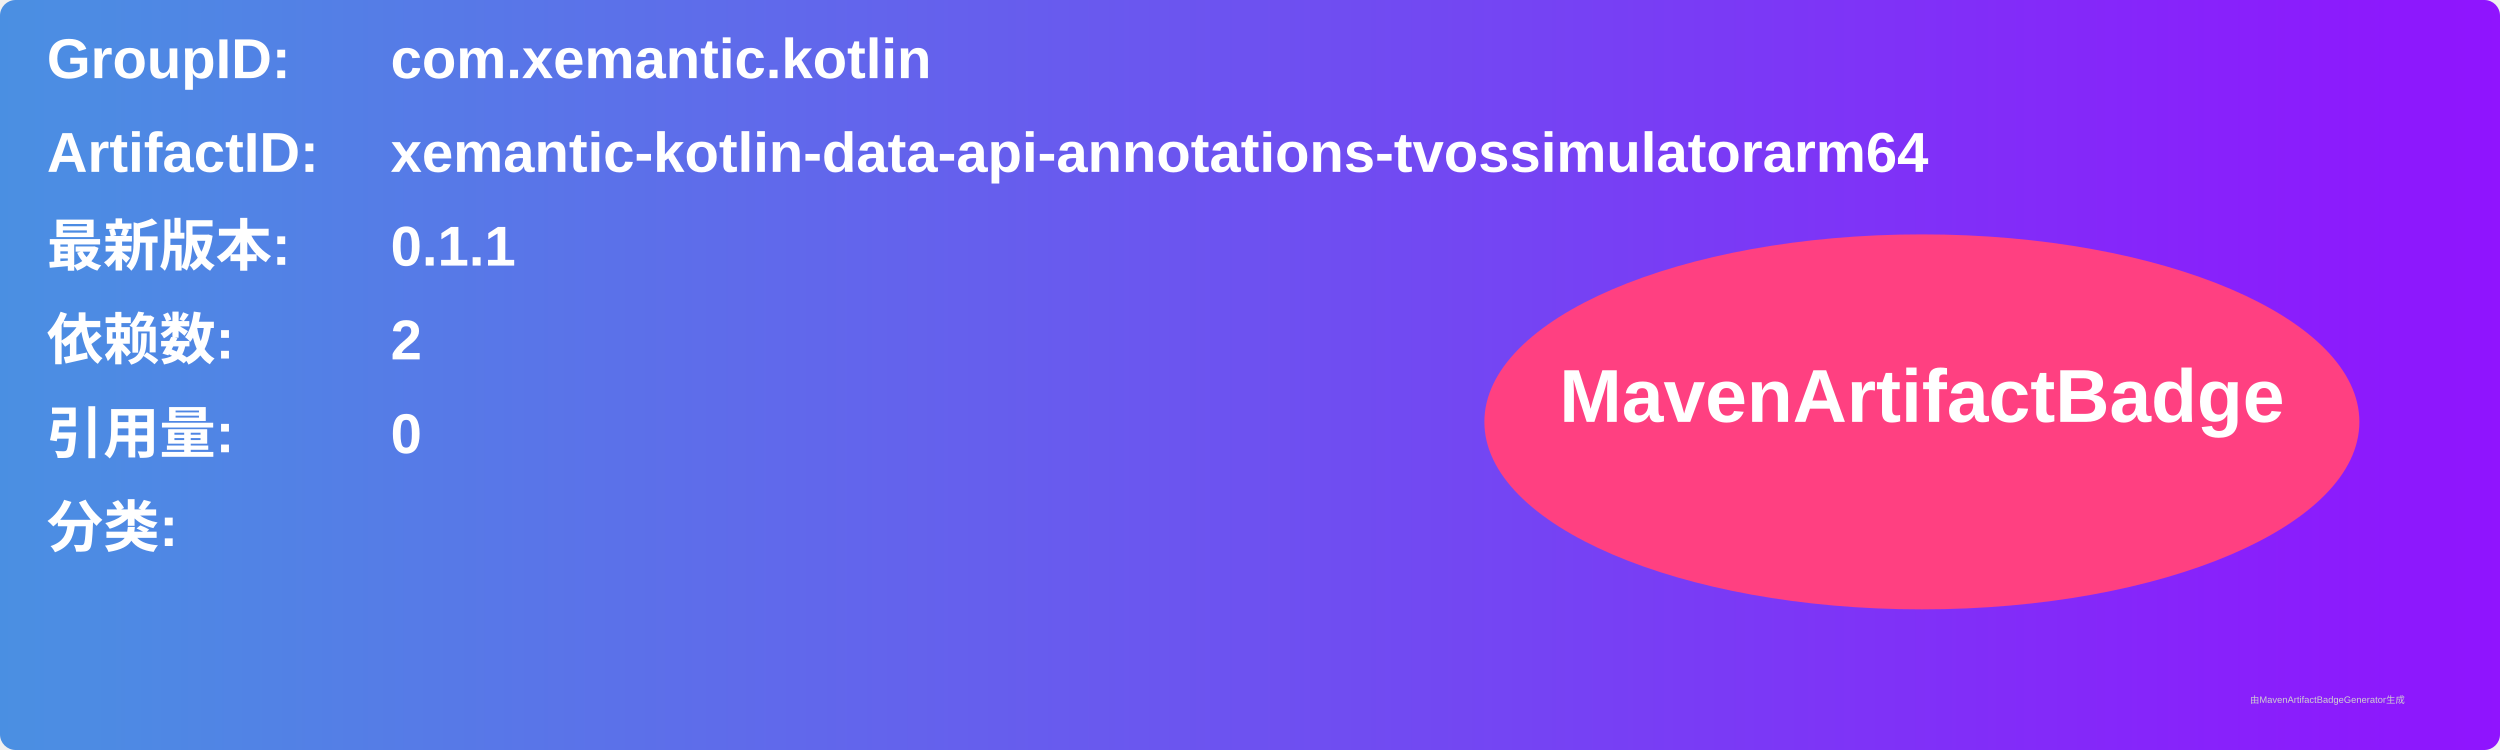
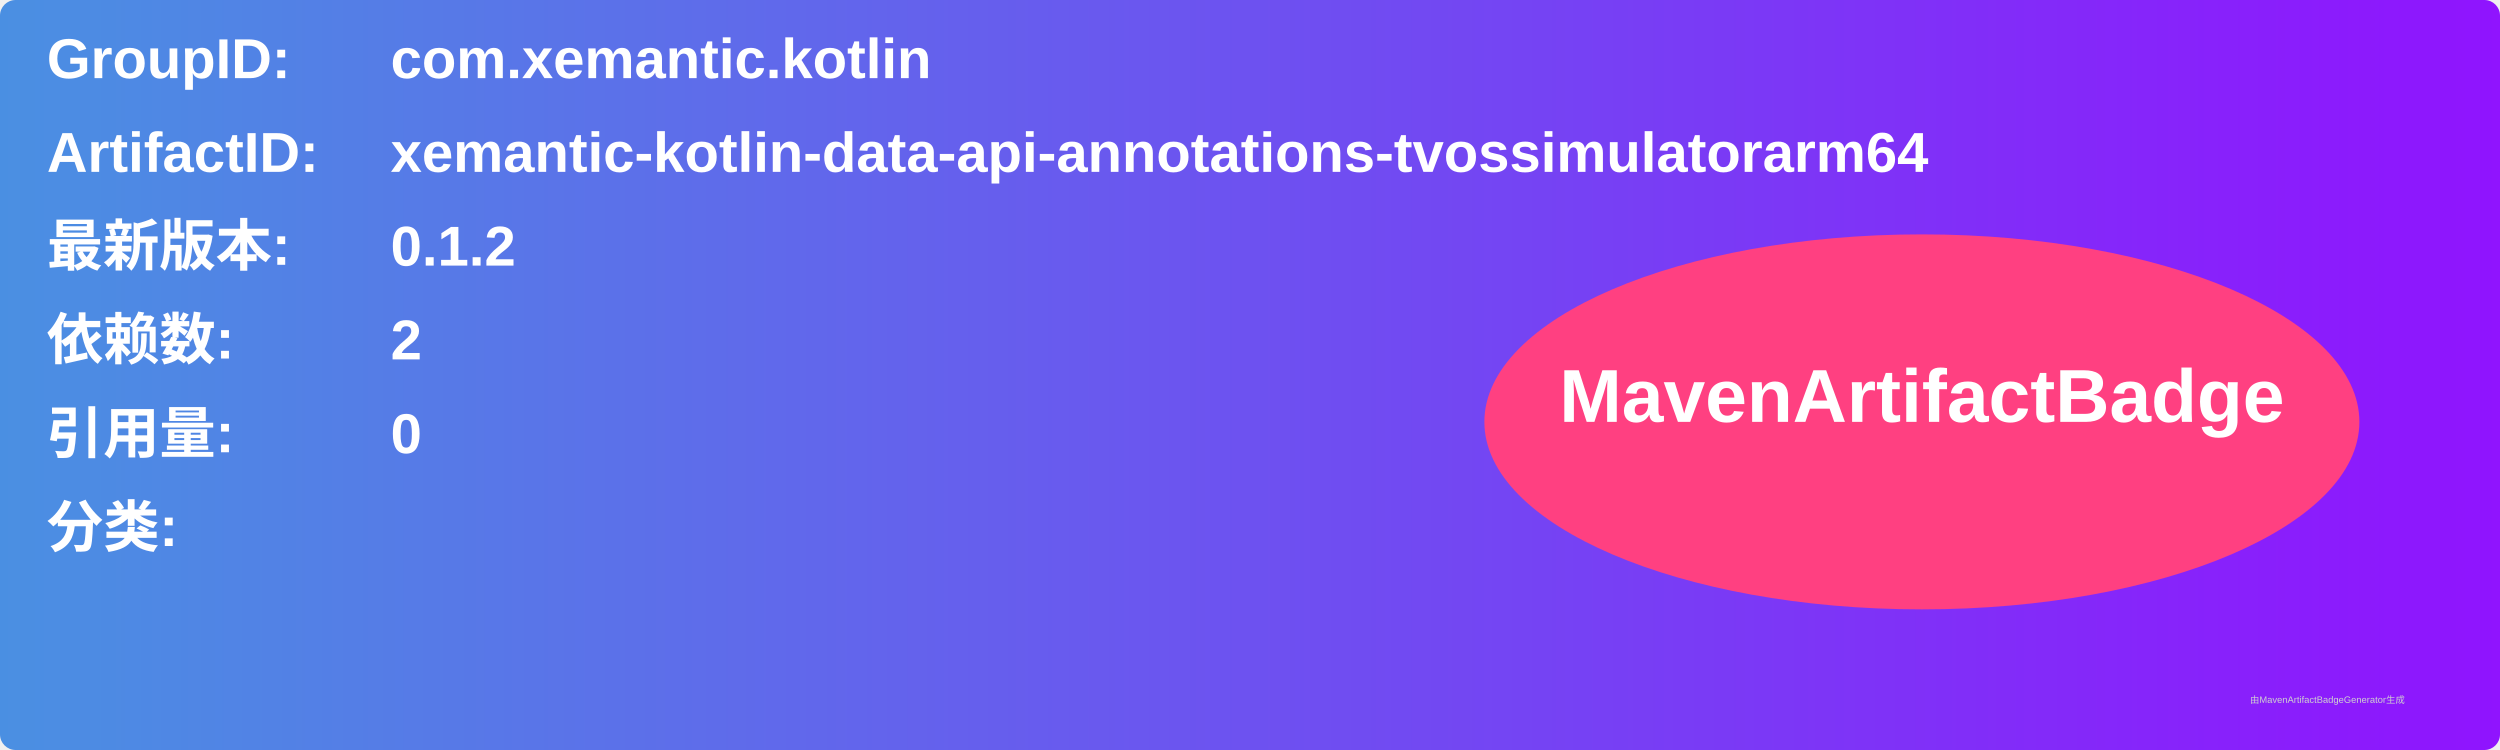
<svg xmlns="http://www.w3.org/2000/svg" width="800" height="240" viewBox="0 0 800 240">
  <linearGradient id="grad" x1="0%" y1="0%" x2="100%" y2="0%">
    <stop offset="0%" stop-color="#4a90e2" />
    <stop offset="100%" stop-color="#9013fe" />
  </linearGradient>
  <rect width="100%" height="100%" rx="5" ry="5" fill="url(#grad)" />
  <g transform="translate(15, 15)">
    <text x="0" y="10" font-family="Arial" font-size="18" fill="white" font-weight="bold" width="260">GroupID:</text>
    <text x="110" y="10" font-family="Arial" font-size="18" fill="white" font-weight="bold" width="460">com.xemantic.kotlin</text>
    <text x="0" y="40" font-family="Arial" font-size="18" fill="white" font-weight="bold" width="260">ArtifactID:</text>
    <text x="110" y="40" font-family="Arial" font-size="18" fill="white" font-weight="bold" width="460">xemantic-kotlin-data-api-annotations-tvossimulatorarm64</text>
    <text x="0" y="70" font-family="Arial" font-size="18" fill="white" font-weight="bold">最新版本:</text>
    <text x="110" y="70" font-family="Arial" font-size="18" fill="white" font-weight="bold">
-       <tspan font-weight="bold">0.1.1</tspan>
+       <tspan font-weight="bold">0.1.2</tspan>
    </text>
    <text x="0" y="100" font-family="Arial" font-size="18" fill="white" font-weight="bold">依赖数: </text>
    <text x="110" y="100" font-family="Arial" font-size="18" fill="white">
      <tspan font-weight="bold">2</tspan>
    </text>
    <text x="0" y="130" font-family="Arial" font-size="18" fill="white" font-weight="bold">引用量: </text>
    <text x="110" y="130" font-family="Arial" font-size="18" fill="white">
      <tspan font-weight="bold">0</tspan>
    </text>
    <text x="0" y="160" font-family="Arial" font-size="18" fill="white" font-weight="bold">分类:</text>
    <text x="10" y="190" font-family="Arial" font-size="10" fill="white">
      <tspan font-weight="bold" />
    </text>
    <ellipse cx="600" cy="120" rx="140" ry="60" fill="#ff4081" />
    <text x="600" y="120" text-anchor="middle" font-family="Arial" font-size="24" fill="white" font-weight="bold">MavenArtifactBadge</text>
  </g>
  <text x="720" y="225" font-family="Arial" font-size="3" fill="#d0d0d0">由MavenArtifactBadgeGenerator生成</text>
</svg>
